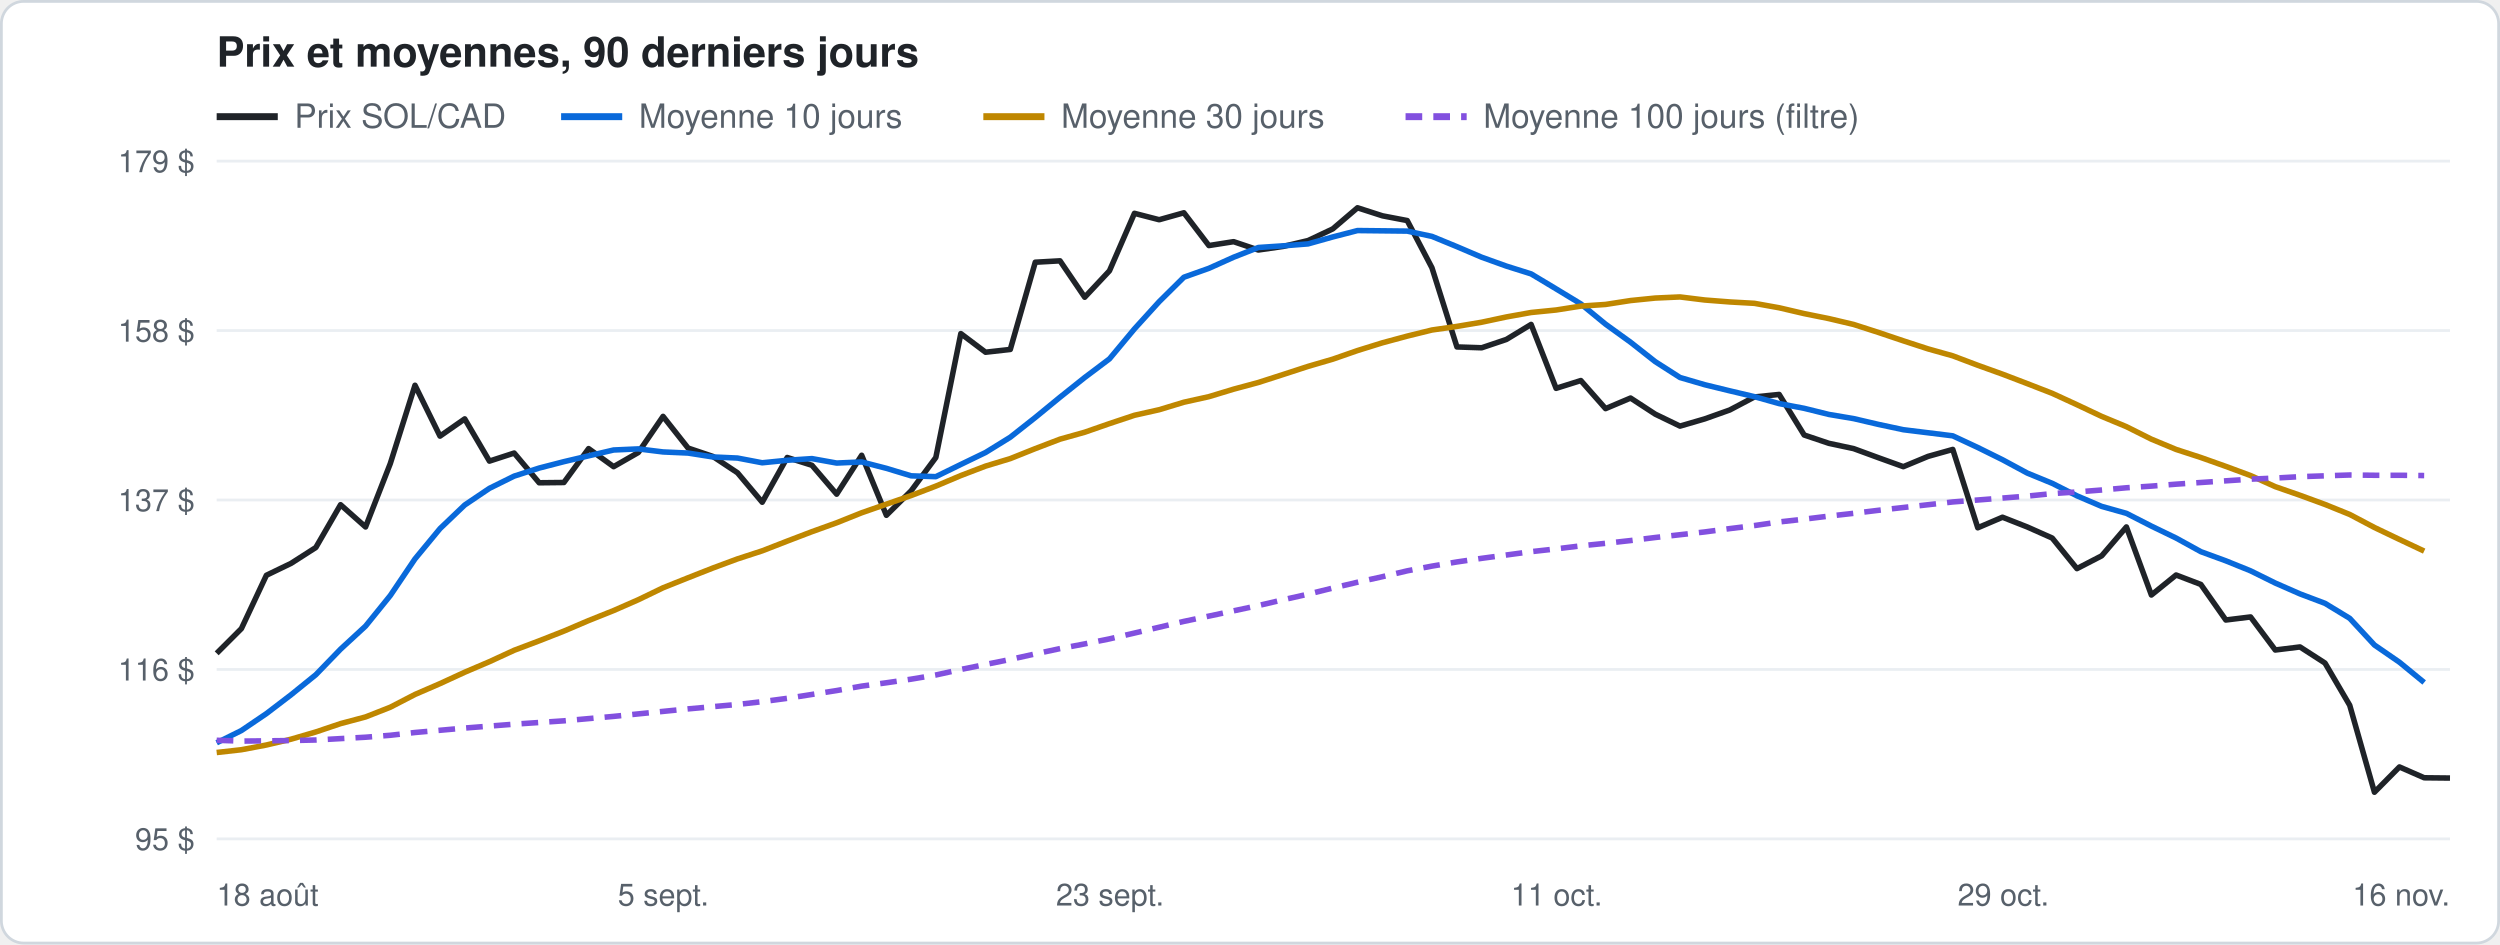
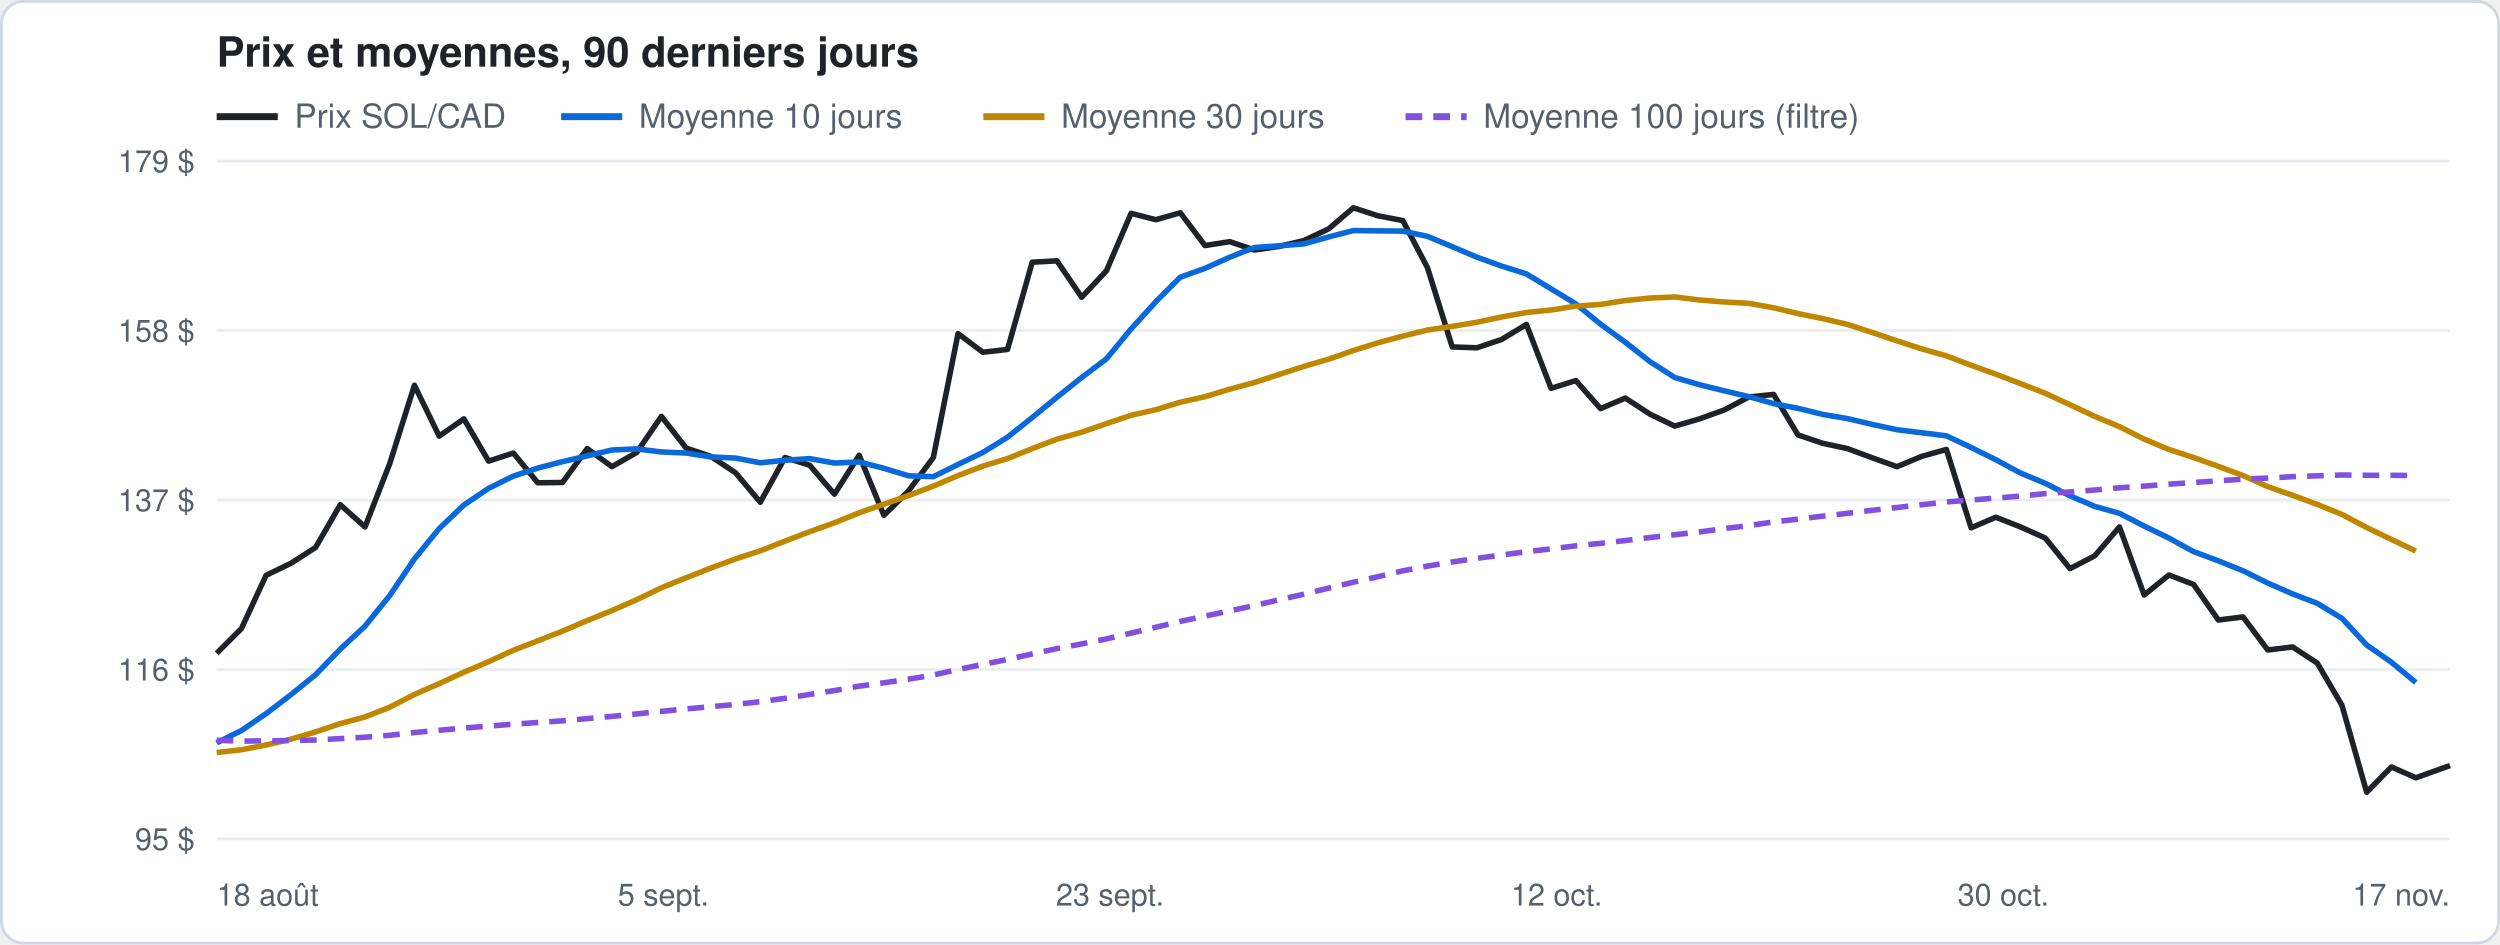
<svg xmlns="http://www.w3.org/2000/svg" width="900" height="340" viewBox="0 0 900 340" font-family="-apple-system, Segoe UI, Helvetica, Arial, sans-serif">
  <rect x="0.5" y="0.5" width="899" height="339" rx="8" fill="#ffffff" stroke="#d0d7de" />
  <text x="78" y="24" font-size="15" font-weight="600" fill="#1f2328">Prix et moyennes, 90 derniers jours</text>
  <line x1="78" y1="42" x2="100" y2="42" stroke="#1f2328" stroke-width="2.5" />
  <text x="106" y="46" font-size="12" fill="#57606a">Prix SOL/CAD</text>
  <line x1="202" y1="42" x2="224" y2="42" stroke="#0969da" stroke-width="2.5" />
  <text x="230" y="46" font-size="12" fill="#57606a">Moyenne 10 jours</text>
  <line x1="354" y1="42" x2="376" y2="42" stroke="#bf8700" stroke-width="2.5" />
  <text x="382" y="46" font-size="12" fill="#57606a">Moyenne 30 jours</text>
  <line x1="506" y1="42" x2="528" y2="42" stroke="#8250df" stroke-width="2.5" stroke-dasharray="6 4" />
  <text x="534" y="46" font-size="12" fill="#57606a">Moyenne 100 jours (filtre)</text>
  <line x1="78" y1="302.0" x2="882" y2="302.0" stroke="#eaeef2" />
  <text x="70" y="306.0" font-size="11" fill="#57606a" text-anchor="end">95 $</text>
  <line x1="78" y1="241.0" x2="882" y2="241.0" stroke="#eaeef2" />
  <text x="70" y="245.0" font-size="11" fill="#57606a" text-anchor="end">116 $</text>
  <line x1="78" y1="180.0" x2="882" y2="180.0" stroke="#eaeef2" />
  <text x="70" y="184.0" font-size="11" fill="#57606a" text-anchor="end">137 $</text>
  <line x1="78" y1="119.0" x2="882" y2="119.0" stroke="#eaeef2" />
  <text x="70" y="123.0" font-size="11" fill="#57606a" text-anchor="end">158 $</text>
  <line x1="78" y1="58.0" x2="882" y2="58.0" stroke="#eaeef2" />
  <text x="70" y="62.0" font-size="11" fill="#57606a" text-anchor="end">179 $</text>
  <text x="78.0" y="326" font-size="11" fill="#57606a" text-anchor="start">18 août</text>
  <text x="238.8" y="326" font-size="11" fill="#57606a" text-anchor="middle">5 sept.</text>
  <text x="399.6" y="326" font-size="11" fill="#57606a" text-anchor="middle">23 sept.</text>
-   <text x="560.4" y="326" font-size="11" fill="#57606a" text-anchor="middle">11 oct.</text>
-   <text x="721.2" y="326" font-size="11" fill="#57606a" text-anchor="middle">29 oct.</text>
-   <text x="882.0" y="326" font-size="11" fill="#57606a" text-anchor="end">16 nov.</text>
-   <polyline points="78.0,235.2 86.9,226.3 95.9,207.1 104.8,202.8 113.7,197.1 122.6,181.7 131.6,189.7 140.5,166.9 149.4,138.7 158.4,157.0 167.3,150.8 176.2,166.0 185.1,163.1 194.1,173.8 203.0,173.7 211.9,161.5 220.9,168.0 229.8,162.9 238.7,149.9 247.7,161.3 256.6,164.3 265.5,170.2 274.4,180.8 283.4,164.7 292.3,167.5 301.2,177.9 310.2,163.9 319.1,185.5 328.0,176.7 336.9,164.7 345.9,120.1 354.8,126.8 363.7,125.8 372.7,94.4 381.6,93.9 390.5,107.0 399.4,97.5 408.4,76.8 417.3,79.1 426.2,76.6 435.2,88.4 444.1,87.0 453.0,90.0 462.0,88.7 470.9,86.6 479.8,82.4 488.7,74.8 497.7,77.7 506.6,79.4 515.5,96.4 524.5,124.9 533.4,125.2 542.3,122.2 551.2,116.8 560.2,139.8 569.1,137.0 578.0,147.1 587.0,143.3 595.9,149.1 604.8,153.4 613.7,150.8 622.7,147.6 631.6,142.9 640.5,142.0 649.5,156.6 658.4,159.6 667.3,161.5 676.3,164.8 685.2,168.0 694.1,164.3 703.0,161.8 712.0,190.0 720.9,186.2 729.8,189.7 738.8,193.7 747.7,204.7 756.6,200.1 765.5,189.7 774.5,214.2 783.4,207.0 792.3,210.4 801.3,223.2 810.2,222.1 819.1,234.0 828.0,232.9 837.0,238.7 845.9,253.9 854.8,285.2 863.8,276.1 872.7,280.0 882.0,280.1" fill="none" stroke="#1f2328" stroke-width="2" stroke-linejoin="round" />
-   <polyline points="78.0,267.4 86.9,263.0 95.9,256.9 104.8,250.1 113.7,242.9 122.6,233.7 131.6,225.4 140.5,214.4 149.4,201.2 158.4,190.3 167.3,181.8 176.2,175.8 185.1,171.4 194.1,168.5 203.0,166.2 211.9,164.1 220.9,162.0 229.8,161.6 238.7,162.7 247.7,163.1 256.6,164.5 265.5,164.9 274.4,166.6 283.4,165.7 292.3,165.1 301.2,166.7 310.2,166.3 319.1,168.6 328.0,171.3 336.9,171.6 345.9,167.2 354.8,162.9 363.7,157.4 372.7,150.3 381.6,143.0 390.5,135.9 399.4,129.2 408.4,118.4 417.3,108.6 426.2,99.8 435.2,96.6 444.1,92.6 453.0,89.1 462.0,88.5 470.9,87.8 479.8,85.3 488.7,83.0 497.7,83.1 506.6,83.2 515.5,85.1 524.5,88.8 533.4,92.6 542.3,95.8 551.2,98.6 560.2,104.0 569.1,109.4 578.0,116.7 587.0,123.2 595.9,130.2 604.8,135.9 613.7,138.5 622.7,140.7 631.6,142.8 640.5,145.3 649.5,147.0 658.4,149.2 667.3,150.7 676.3,152.8 685.2,154.7 694.1,155.8 703.0,156.9 712.0,161.1 720.9,165.5 729.8,170.3 738.8,174.0 747.7,178.5 756.6,182.3 765.5,184.8 774.5,189.4 783.4,193.7 792.3,198.6 801.3,201.9 810.2,205.5 819.1,209.9 828.0,213.8 837.0,217.2 845.9,222.6 854.8,232.2 863.8,238.4 872.7,245.7" fill="none" stroke="#0969da" stroke-width="2" stroke-linejoin="round" />
-   <polyline points="78.0,270.9 86.9,269.9 95.9,268.2 104.8,266.1 113.7,263.5 122.6,260.5 131.6,258.1 140.5,254.6 149.4,250.0 158.4,246.1 167.3,242.0 176.2,238.2 185.1,234.1 194.1,230.7 203.0,227.2 211.9,223.4 220.9,219.8 229.8,215.9 238.7,211.6 247.7,208.0 256.6,204.5 265.5,201.2 274.4,198.3 283.4,194.8 292.3,191.4 301.2,188.2 310.2,184.6 319.1,181.5 328.0,178.4 336.9,175.0 345.9,171.2 354.8,167.8 363.7,165.1 372.7,161.5 381.6,158.1 390.5,155.6 399.4,152.5 408.4,149.5 417.3,147.5 426.2,144.8 435.2,142.8 444.1,140.1 453.0,137.7 462.0,134.8 470.9,131.9 479.8,129.3 488.7,126.2 497.7,123.4 506.6,121.0 515.5,118.8 524.5,117.5 533.4,116.0 542.3,114.1 551.2,112.5 560.2,111.6 569.1,110.2 578.0,109.6 587.0,108.2 595.9,107.3 604.8,106.9 613.7,108.0 622.7,108.7 631.6,109.2 640.5,110.8 649.5,112.9 658.4,114.7 667.3,116.8 676.3,119.7 685.2,122.7 694.1,125.6 703.0,128.1 712.0,131.5 720.9,134.7 729.8,138.1 738.8,141.6 747.7,145.7 756.6,149.9 765.5,153.6 774.5,158.1 783.4,161.8 792.3,164.7 801.3,167.9 810.2,171.2 819.1,175.2 828.0,178.3 837.0,181.6 845.9,185.2 854.8,189.9 863.8,194.2 872.7,198.4" fill="none" stroke="#bf8700" stroke-width="2" stroke-linejoin="round" />
-   <polyline points="78.0,266.5 86.9,266.8 95.9,266.7 104.8,266.6 113.7,266.4 122.6,265.9 131.6,265.4 140.5,264.7 149.4,263.7 158.4,262.9 167.3,262.1 176.2,261.4 185.1,260.7 194.1,260.1 203.0,259.5 211.9,258.7 220.9,257.9 229.8,257.0 238.7,256.1 247.7,255.2 256.6,254.4 265.5,253.6 274.4,252.6 283.4,251.4 292.3,250.0 301.2,248.6 310.2,247.0 319.1,245.8 328.0,244.5 336.9,243.0 345.9,241.0 354.8,239.2 363.7,237.4 372.7,235.4 381.6,233.5 390.5,231.8 399.4,230.0 408.4,227.9 417.3,225.8 426.2,223.7 435.2,221.8 444.1,219.9 453.0,218.0 462.0,215.9 470.9,213.9 479.8,211.7 488.7,209.6 497.7,207.6 506.6,205.5 515.5,203.8 524.5,202.3 533.4,201.0 542.3,199.8 551.2,198.6 560.2,197.6 569.1,196.5 578.0,195.6 587.0,194.6 595.9,193.5 604.8,192.5 613.7,191.5 622.7,190.3 631.6,189.2 640.5,187.9 649.5,186.9 658.4,185.8 667.3,184.8 676.3,183.7 685.2,182.7 694.1,181.7 703.0,180.7 712.0,180.0 720.9,179.3 729.8,178.6 738.8,177.7 747.7,177.1 756.6,176.4 765.5,175.6 774.5,175.0 783.4,174.3 792.3,173.7 801.3,173.1 810.2,172.5 819.1,172.1 828.0,171.6 837.0,171.3 845.9,171.0 854.8,171.1 863.8,171.1 872.7,171.2" fill="none" stroke="#8250df" stroke-width="2" stroke-linejoin="round" stroke-dasharray="6 4" />
+   <text x="560.4" y="326" font-size="11" fill="#57606a" text-anchor="middle">12 oct.</text>
+   <text x="721.2" y="326" font-size="11" fill="#57606a" text-anchor="middle">30 oct.</text>
+   <text x="882.0" y="326" font-size="11" fill="#57606a" text-anchor="end">17 nov.</text>
+   <polyline points="78.0,235.2 86.9,226.3 95.8,207.1 104.7,202.8 113.6,197.1 122.5,181.7 131.4,189.7 140.3,166.9 149.2,138.7 158.1,157.0 167.0,150.8 175.9,166.0 184.8,163.1 193.6,173.8 202.5,173.7 211.4,161.5 220.3,168.0 229.2,162.9 238.1,149.9 247.0,161.3 255.9,164.3 264.8,170.2 273.7,180.8 282.6,164.7 291.5,167.5 300.4,177.9 309.3,163.9 318.2,185.5 327.1,176.7 336.0,164.7 344.9,120.1 353.8,126.8 362.7,125.8 371.6,94.4 380.5,93.9 389.4,107.0 398.3,97.5 407.2,76.8 416.1,79.1 424.9,76.6 433.8,88.4 442.7,87.0 451.6,90.0 460.5,88.7 469.4,86.6 478.3,82.4 487.2,74.8 496.1,77.7 505.0,79.4 513.9,96.4 522.8,124.9 531.7,125.2 540.6,122.2 549.5,116.8 558.4,139.8 567.3,137.0 576.2,147.1 585.1,143.3 594.0,149.1 602.9,153.4 611.8,150.8 620.7,147.6 629.6,142.9 638.5,142.0 647.3,156.6 656.2,159.6 665.1,161.5 674.0,164.8 682.9,168.0 691.8,164.3 700.7,161.8 709.6,190.0 718.5,186.2 727.4,189.7 736.3,193.7 745.2,204.7 754.1,200.1 763.0,189.7 771.9,214.2 780.8,207.0 789.7,210.4 798.6,223.2 807.5,222.1 816.4,234.0 825.3,232.9 834.2,238.7 843.1,253.9 852.0,285.2 860.9,276.1 869.7,280.0 882.0,275.6" fill="none" stroke="#1f2328" stroke-width="2" stroke-linejoin="round" />
+   <polyline points="78.0,267.4 86.9,263.0 95.8,256.9 104.7,250.1 113.6,242.9 122.5,233.7 131.4,225.4 140.3,214.4 149.2,201.2 158.1,190.3 167.0,181.8 175.9,175.8 184.8,171.4 193.6,168.5 202.5,166.2 211.4,164.1 220.3,162.0 229.2,161.6 238.1,162.7 247.0,163.1 255.9,164.5 264.8,164.9 273.7,166.6 282.6,165.7 291.5,165.1 300.4,166.7 309.3,166.3 318.2,168.6 327.1,171.3 336.0,171.6 344.9,167.2 353.8,162.9 362.7,157.4 371.6,150.3 380.5,143.0 389.4,135.9 398.3,129.2 407.2,118.4 416.1,108.6 424.9,99.8 433.8,96.6 442.7,92.6 451.6,89.1 460.5,88.5 469.4,87.8 478.3,85.3 487.2,83.0 496.1,83.1 505.0,83.2 513.9,85.1 522.8,88.8 531.7,92.6 540.6,95.8 549.5,98.6 558.4,104.0 567.3,109.4 576.2,116.7 585.1,123.2 594.0,130.2 602.9,135.9 611.8,138.5 620.7,140.7 629.6,142.8 638.5,145.3 647.3,147.0 656.2,149.2 665.1,150.7 674.0,152.8 682.9,154.7 691.8,155.8 700.7,156.9 709.6,161.1 718.5,165.5 727.4,170.3 736.3,174.0 745.2,178.5 754.1,182.3 763.0,184.8 771.9,189.4 780.8,193.7 789.7,198.6 798.6,201.9 807.5,205.5 816.4,209.9 825.3,213.8 834.2,217.2 843.1,222.6 852.0,232.2 860.9,238.4 869.7,245.7" fill="none" stroke="#0969da" stroke-width="2" stroke-linejoin="round" />
+   <polyline points="78.0,270.9 86.9,269.9 95.8,268.2 104.7,266.1 113.6,263.5 122.5,260.5 131.4,258.1 140.3,254.6 149.2,250.0 158.1,246.1 167.0,242.0 175.9,238.2 184.8,234.1 193.6,230.7 202.5,227.2 211.4,223.4 220.3,219.8 229.2,215.9 238.1,211.6 247.0,208.0 255.9,204.5 264.8,201.2 273.7,198.3 282.6,194.8 291.5,191.4 300.4,188.2 309.3,184.6 318.2,181.5 327.1,178.4 336.0,175.0 344.9,171.2 353.8,167.8 362.7,165.1 371.6,161.5 380.5,158.1 389.4,155.6 398.3,152.5 407.2,149.5 416.1,147.5 424.9,144.8 433.8,142.8 442.7,140.1 451.6,137.7 460.5,134.8 469.4,131.9 478.3,129.3 487.2,126.2 496.1,123.4 505.0,121.0 513.9,118.8 522.8,117.5 531.7,116.0 540.6,114.1 549.5,112.5 558.4,111.6 567.3,110.2 576.2,109.6 585.1,108.2 594.0,107.3 602.9,106.9 611.8,108.0 620.7,108.7 629.6,109.2 638.5,110.8 647.3,112.9 656.2,114.7 665.1,116.8 674.0,119.7 682.9,122.7 691.8,125.6 700.7,128.1 709.6,131.5 718.5,134.7 727.4,138.1 736.3,141.6 745.2,145.7 754.1,149.9 763.0,153.6 771.9,158.1 780.8,161.8 789.7,164.7 798.6,167.9 807.5,171.2 816.4,175.2 825.3,178.3 834.2,181.6 843.1,185.2 852.0,189.9 860.9,194.2 869.7,198.4" fill="none" stroke="#bf8700" stroke-width="2" stroke-linejoin="round" />
+   <polyline points="78.0,266.5 86.9,266.8 95.8,266.7 104.7,266.6 113.6,266.4 122.5,265.9 131.4,265.4 140.3,264.7 149.2,263.7 158.1,262.9 167.0,262.1 175.9,261.4 184.8,260.7 193.6,260.1 202.5,259.5 211.4,258.7 220.3,257.9 229.2,257.0 238.1,256.1 247.0,255.2 255.9,254.4 264.8,253.6 273.7,252.6 282.6,251.4 291.5,250.0 300.4,248.6 309.3,247.0 318.2,245.8 327.1,244.5 336.0,243.0 344.9,241.0 353.8,239.2 362.7,237.4 371.6,235.4 380.5,233.5 389.4,231.8 398.3,230.0 407.2,227.9 416.1,225.8 424.9,223.7 433.8,221.8 442.7,219.9 451.6,218.0 460.5,215.9 469.4,213.9 478.3,211.7 487.2,209.6 496.1,207.6 505.0,205.5 513.9,203.8 522.8,202.3 531.7,201.0 540.6,199.8 549.5,198.6 558.4,197.6 567.3,196.5 576.2,195.6 585.1,194.6 594.0,193.5 602.9,192.5 611.8,191.5 620.7,190.3 629.6,189.2 638.5,187.9 647.3,186.9 656.2,185.8 665.1,184.8 674.0,183.7 682.9,182.7 691.8,181.7 700.7,180.7 709.6,180.0 718.5,179.3 727.4,178.6 736.3,177.7 745.2,177.1 754.1,176.4 763.0,175.6 771.9,175.0 780.8,174.3 789.7,173.7 798.6,173.1 807.5,172.5 816.4,172.1 825.3,171.6 834.2,171.3 843.1,171.0 852.0,171.1 860.9,171.1 869.7,171.2" fill="none" stroke="#8250df" stroke-width="2" stroke-linejoin="round" stroke-dasharray="6 4" />
</svg>
